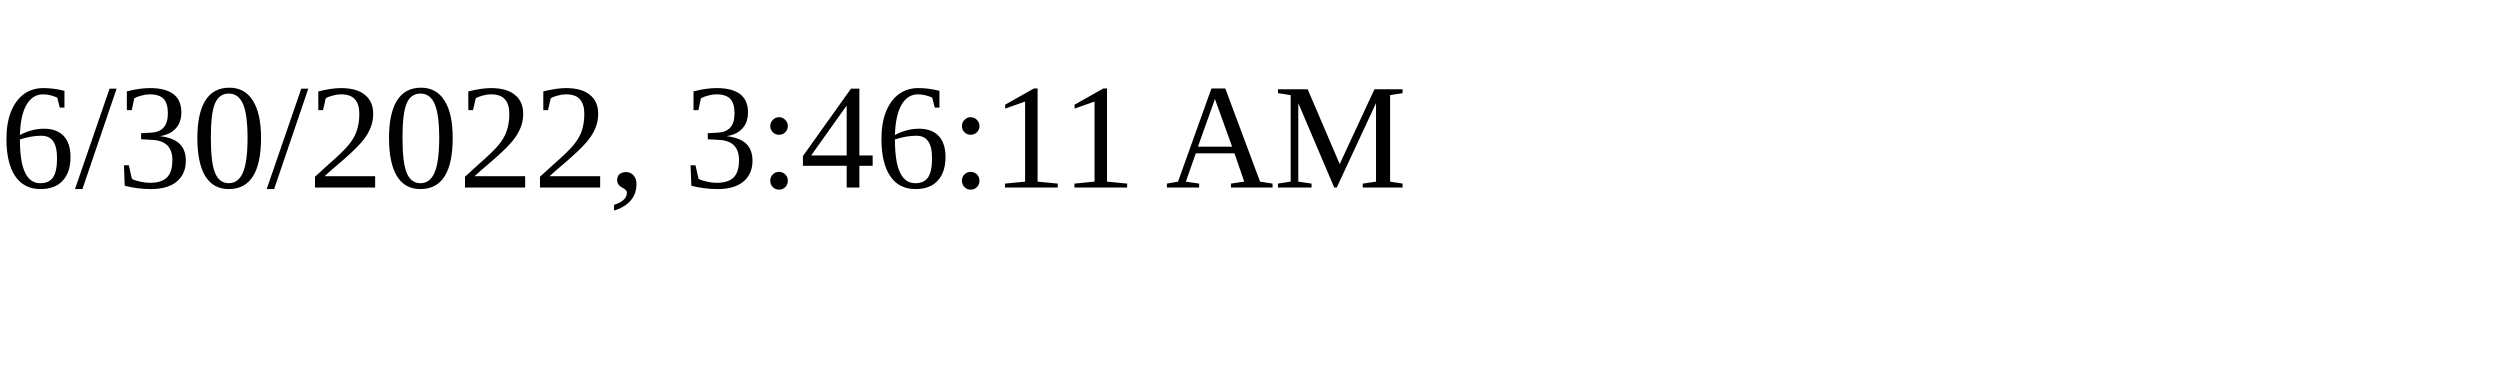
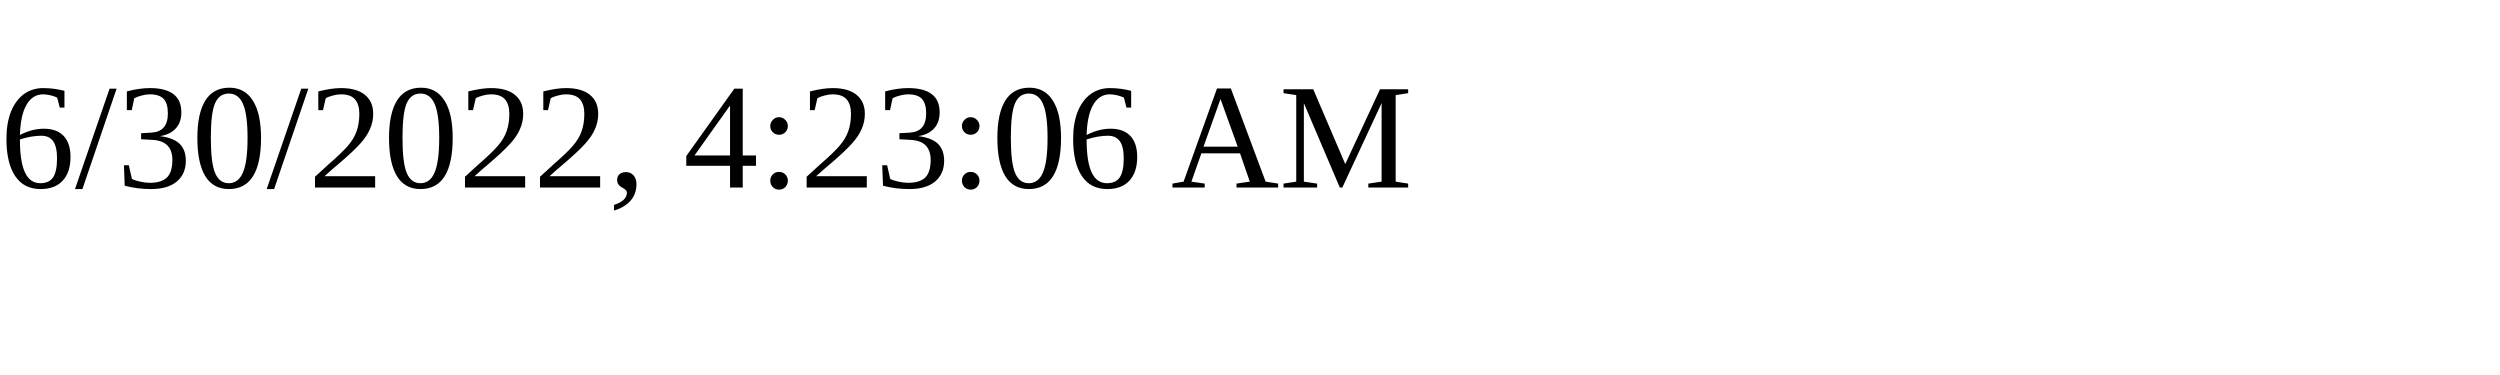
<svg xmlns="http://www.w3.org/2000/svg" height="30" width="200">
-   <text x="0" y="15">6/30/2022, 3:46:11 AM</text>
+   <text x="0" y="15">6/30/2022, 4:23:06 AM</text>
</svg>
